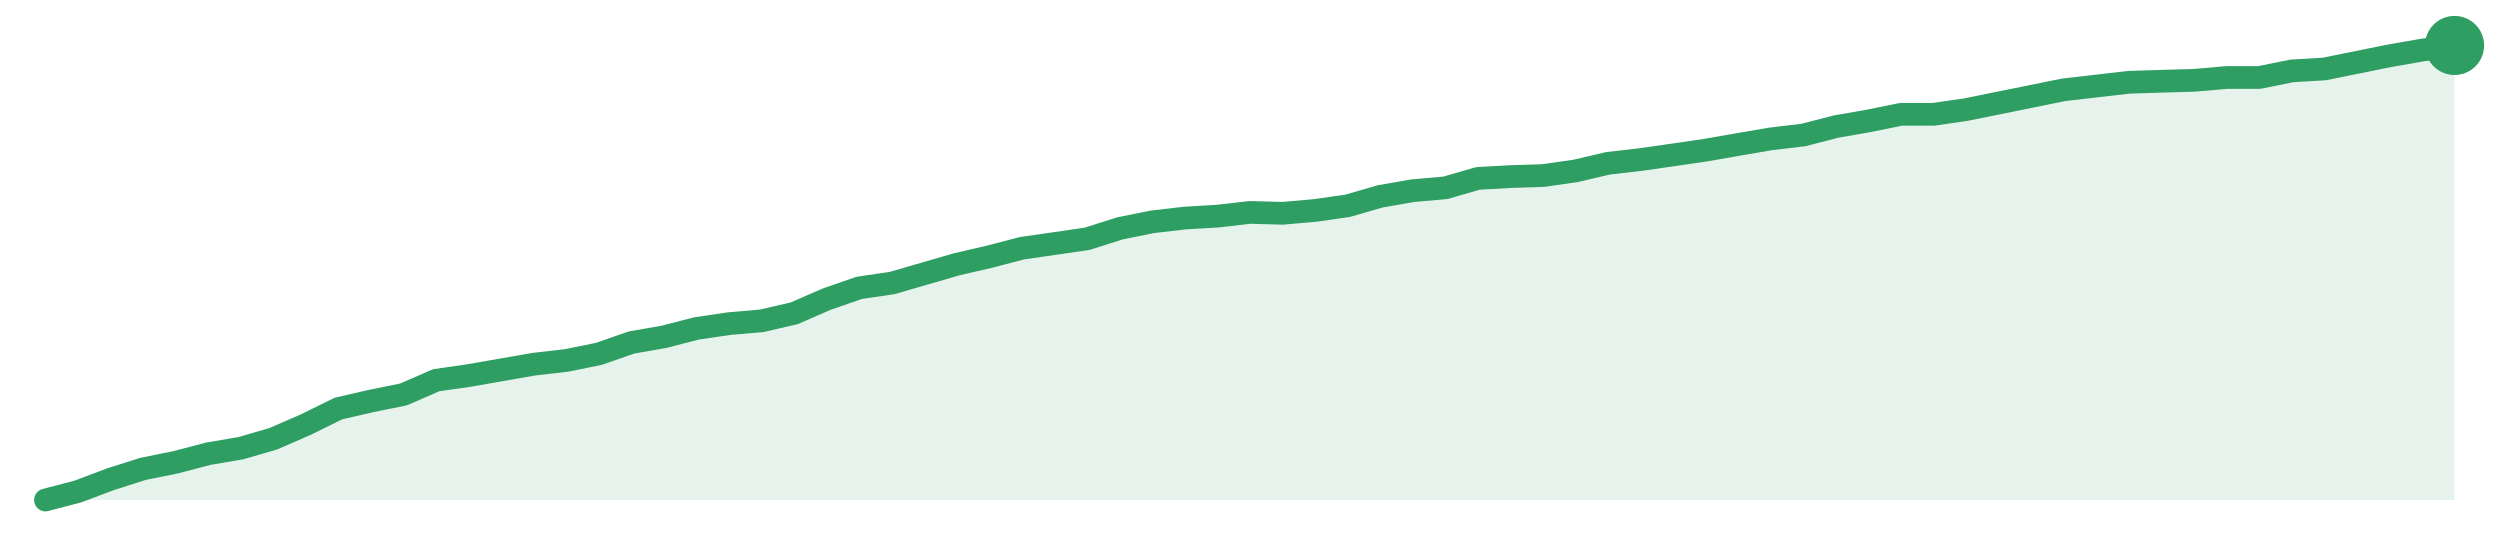
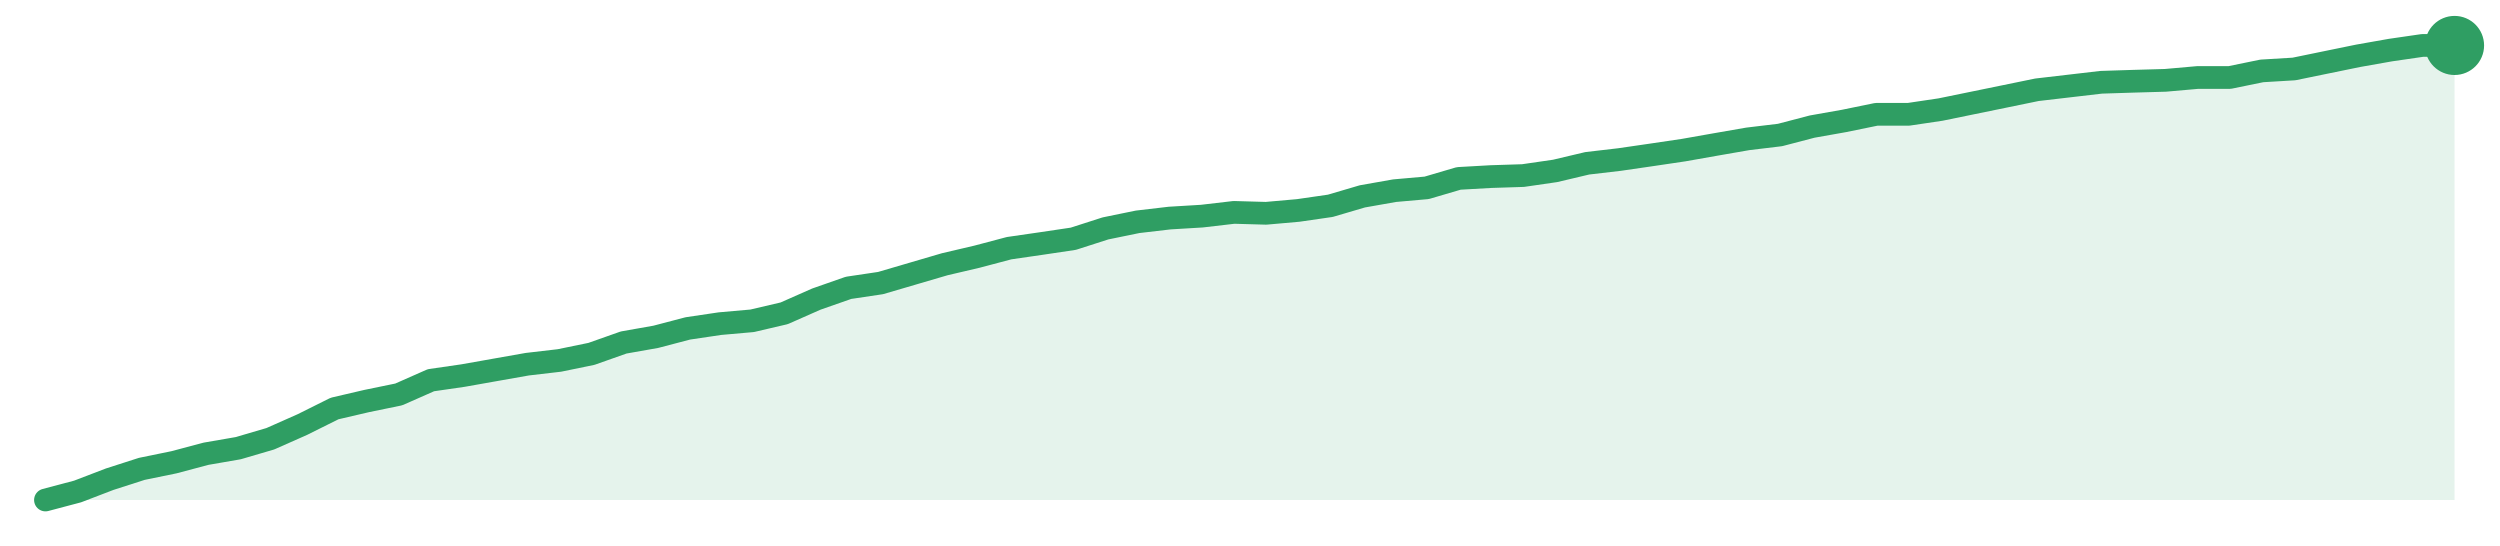
<svg xmlns="http://www.w3.org/2000/svg" width="220" height="48" viewBox="0 0 220 48" role="img" aria-label="trend">
-   <path d="M4.0,44.0 L4.0,44.0 L6.86,43.25 L9.73,42.17 L12.59,41.26 L15.46,40.68 L18.32,39.93 L21.19,39.44 L24.05,38.61 L26.92,37.36 L29.78,35.95 L32.65,35.29 L35.51,34.71 L38.38,33.46 L41.24,33.05 L44.11,32.55 L46.97,32.05 L49.84,31.72 L52.7,31.14 L55.57,30.14 L58.43,29.64 L61.3,28.9 L64.16,28.48 L67.03,28.23 L69.89,27.57 L72.76,26.32 L75.62,25.33 L78.49,24.91 L81.35,24.08 L84.22,23.25 L87.08,22.59 L89.95,21.84 L92.81,21.43 L95.68,21.01 L98.54,20.1 L101.41,19.52 L104.27,19.19 L107.14,19.02 L110.0,18.69 L112.86,18.77 L115.73,18.52 L118.59,18.11 L121.46,17.28 L124.32,16.78 L127.19,16.53 L130.05,15.7 L132.92,15.54 L135.78,15.45 L138.65,15.04 L141.51,14.37 L144.38,14.04 L147.24,13.63 L150.11,13.21 L152.97,12.71 L155.84,12.22 L158.7,11.88 L161.57,11.14 L164.43,10.64 L167.3,10.06 L170.16,10.06 L173.03,9.64 L175.89,9.06 L178.76,8.48 L181.62,7.9 L184.49,7.57 L187.35,7.24 L190.22,7.15 L193.08,7.07 L195.95,6.82 L198.81,6.82 L201.68,6.24 L204.54,6.07 L207.41,5.49 L210.27,4.91 L213.14,4.41 L216.0,4.0 L216.0,44.0 Z" fill="#2f9e631f" />
-   <path d="M4.0,44.0 L6.86,43.25 L9.73,42.17 L12.59,41.26 L15.46,40.68 L18.32,39.93 L21.19,39.44 L24.05,38.61 L26.92,37.36 L29.78,35.95 L32.65,35.29 L35.51,34.71 L38.38,33.46 L41.24,33.05 L44.11,32.55 L46.97,32.05 L49.84,31.72 L52.7,31.14 L55.57,30.14 L58.43,29.64 L61.3,28.9 L64.16,28.48 L67.03,28.23 L69.89,27.57 L72.76,26.32 L75.62,25.33 L78.49,24.91 L81.35,24.08 L84.22,23.25 L87.08,22.59 L89.95,21.84 L92.81,21.43 L95.68,21.01 L98.54,20.1 L101.41,19.52 L104.27,19.19 L107.14,19.02 L110.0,18.69 L112.86,18.77 L115.73,18.52 L118.59,18.11 L121.46,17.28 L124.32,16.78 L127.19,16.53 L130.05,15.7 L132.92,15.54 L135.78,15.45 L138.65,15.04 L141.51,14.37 L144.38,14.04 L147.24,13.63 L150.11,13.21 L152.97,12.71 L155.84,12.22 L158.7,11.88 L161.57,11.14 L164.43,10.64 L167.3,10.06 L170.16,10.06 L173.03,9.64 L175.89,9.06 L178.76,8.48 L181.62,7.9 L184.49,7.57 L187.35,7.24 L190.22,7.15 L193.08,7.07 L195.95,6.82 L198.81,6.82 L201.68,6.24 L204.54,6.07 L207.41,5.49 L210.27,4.91 L213.14,4.41 L216.0,4.0" fill="none" stroke="#2f9e63" stroke-width="2" stroke-linejoin="round" stroke-linecap="round" />
+   <path d="M4.0,44.0 L4.0,44.0 L6.83,43.25 L9.65,42.17 L12.48,41.26 L15.31,40.68 L18.13,39.93 L20.96,39.44 L23.79,38.61 L26.61,37.36 L29.44,35.95 L32.27,35.29 L35.09,34.71 L37.92,33.46 L40.75,33.05 L43.57,32.55 L46.4,32.05 L49.23,31.72 L52.05,31.14 L54.88,30.14 L57.71,29.64 L60.53,28.9 L63.36,28.48 L66.19,28.23 L69.01,27.57 L71.84,26.32 L74.67,25.33 L77.49,24.91 L80.32,24.08 L83.15,23.25 L85.97,22.59 L88.8,21.84 L91.63,21.43 L94.45,21.01 L97.28,20.1 L100.11,19.52 L102.93,19.19 L105.76,19.02 L108.59,18.69 L111.41,18.77 L114.24,18.52 L117.07,18.11 L119.89,17.28 L122.72,16.78 L125.55,16.53 L128.37,15.7 L131.2,15.54 L134.03,15.45 L136.85,15.04 L139.68,14.37 L142.51,14.04 L145.33,13.63 L148.16,13.21 L150.99,12.71 L153.81,12.22 L156.64,11.88 L159.47,11.14 L162.29,10.64 L165.12,10.06 L167.95,10.06 L170.77,9.64 L173.6,9.06 L176.43,8.48 L179.25,7.9 L182.08,7.57 L184.91,7.24 L187.73,7.15 L190.56,7.07 L193.39,6.82 L196.21,6.82 L199.04,6.24 L201.87,6.07 L204.69,5.49 L207.52,4.91 L210.35,4.41 L213.17,4.0 L216.0,4.0 L216.0,44.0 Z" fill="#2f9e631f" />
+   <path d="M4.0,44.0 L6.83,43.25 L9.65,42.17 L12.48,41.26 L15.31,40.68 L18.13,39.93 L20.96,39.44 L23.79,38.61 L26.61,37.36 L29.44,35.95 L32.27,35.29 L35.09,34.71 L37.92,33.46 L40.75,33.05 L43.57,32.55 L46.4,32.05 L49.23,31.72 L52.05,31.14 L54.88,30.14 L57.71,29.64 L60.53,28.9 L63.36,28.48 L66.19,28.23 L69.01,27.57 L71.84,26.32 L74.67,25.33 L77.49,24.91 L80.32,24.08 L83.15,23.25 L85.97,22.59 L88.8,21.84 L91.63,21.43 L94.45,21.01 L97.28,20.1 L100.11,19.52 L102.93,19.19 L105.76,19.02 L108.59,18.69 L111.41,18.77 L114.24,18.52 L117.07,18.11 L119.89,17.28 L122.72,16.78 L125.55,16.53 L128.37,15.7 L131.2,15.54 L134.03,15.45 L136.85,15.04 L139.68,14.37 L142.51,14.04 L145.33,13.63 L148.16,13.21 L150.99,12.71 L153.81,12.22 L156.64,11.88 L159.47,11.14 L162.29,10.64 L165.12,10.06 L167.95,10.06 L170.77,9.64 L173.6,9.06 L176.43,8.48 L179.25,7.9 L182.08,7.57 L184.91,7.24 L187.73,7.15 L190.56,7.07 L193.39,6.82 L196.21,6.82 L199.04,6.24 L201.87,6.07 L204.69,5.49 L207.52,4.91 L210.35,4.41 L213.17,4.0 L216.0,4.0" fill="none" stroke="#2f9e63" stroke-width="2" stroke-linejoin="round" stroke-linecap="round" />
  <circle cx="216.0" cy="4.0" r="2.6" fill="#2f9e63" />
</svg>
